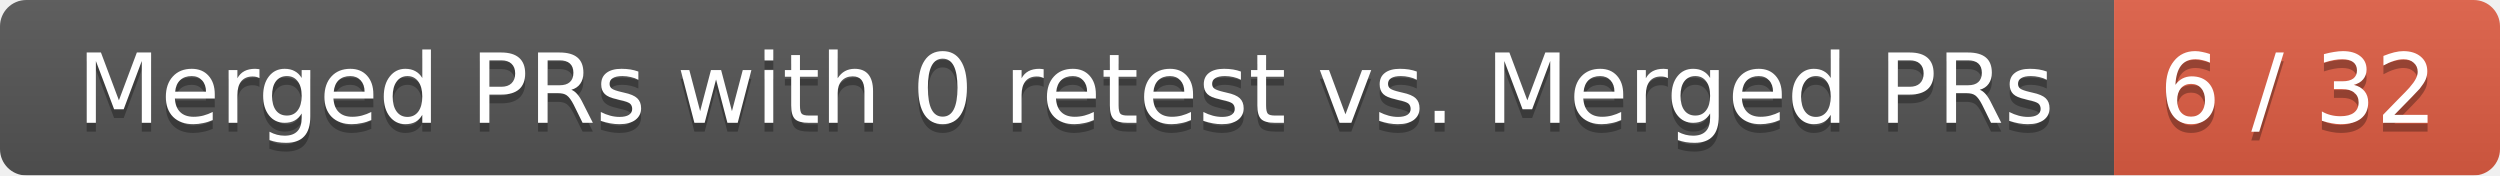
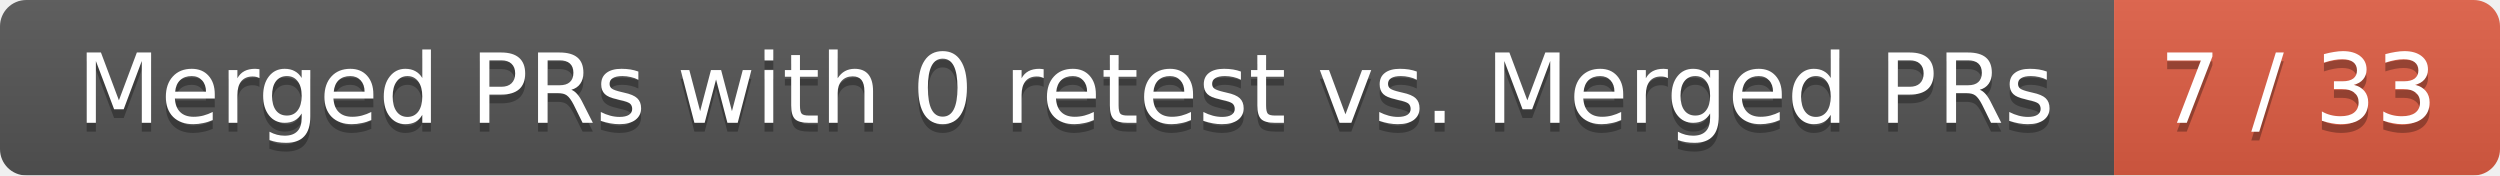
<svg xmlns="http://www.w3.org/2000/svg" width="285" height="20">
  <linearGradient id="smooth" x2="0" y2="100%">
    <stop offset="0" stop-color="#bbb" stop-opacity=".1" />
    <stop offset="1" stop-opacity=".1" />
  </linearGradient>
  <mask id="round">
    <rect width="285" height="20" rx="3" fill="#fff" />
  </mask>
  <g mask="url(#round)">
    <rect width="241" height="20" fill="#555" />
    <rect x="241" width="44" height="20" fill="#e05d44" />
    <rect width="285" height="20" fill="url(#smooth)" />
  </g>
  <g fill="#fff" text-anchor="middle" font-family="DejaVu Sans,Verdana,Geneva,sans-serif" font-size="11">
    <text x="121.5" y="15" fill="#010101" fill-opacity=".3">Merged PRs with 0 retest vs. Merged PRs</text>
    <text x="121.5" y="14">Merged PRs with 0 retest vs. Merged PRs</text>
-     <text x="262" y="15" fill="#010101" fill-opacity=".3">6 / 32</text>
-     <text x="262" y="14">6 / 32</text>
+     <text x="262" y="15" fill="#010101" fill-opacity=".3">7 / 33</text>
+     <text x="262" y="14">7 / 33</text>
  </g>
</svg>
